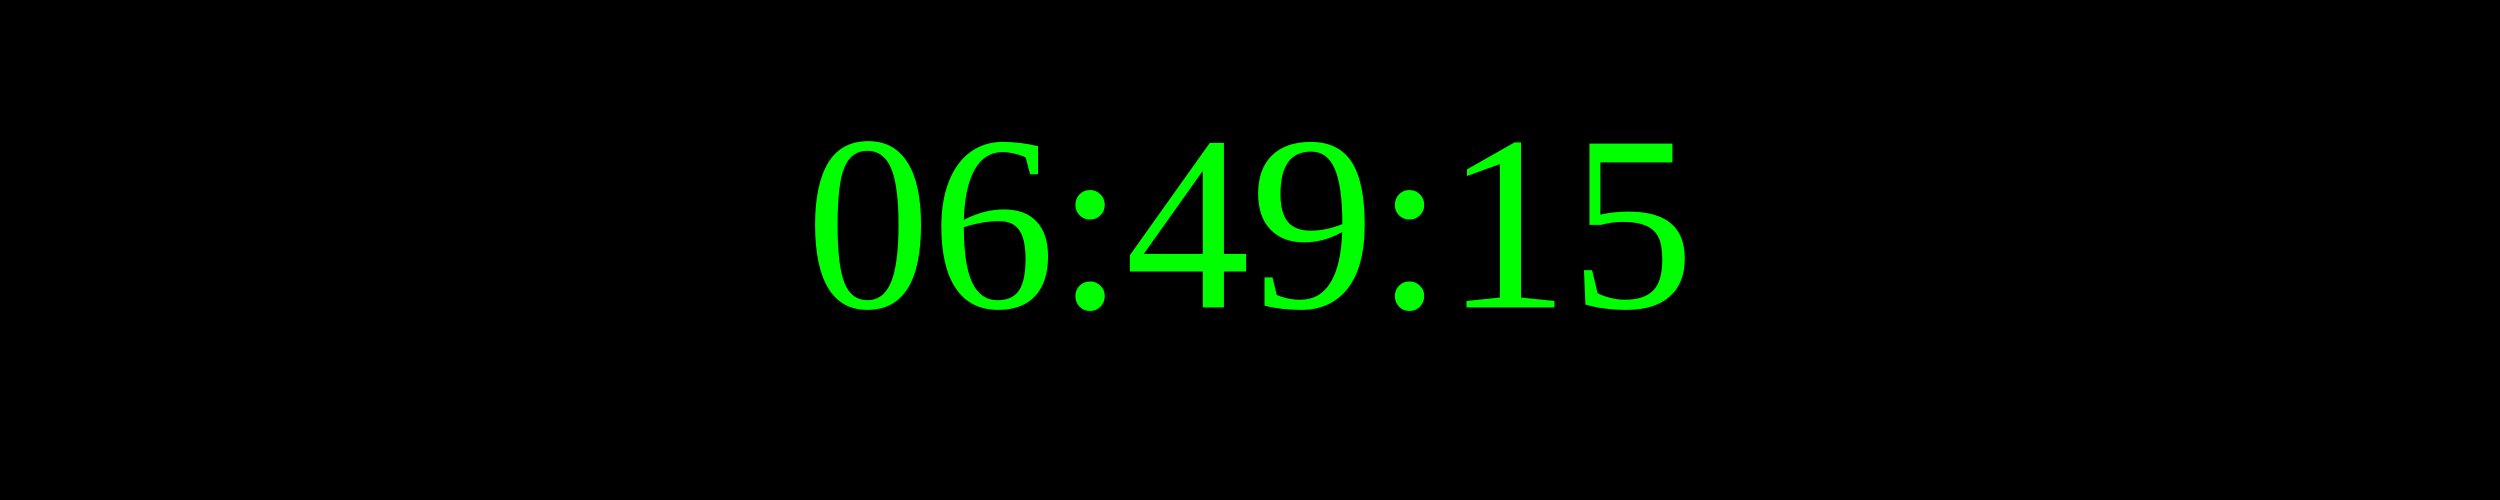
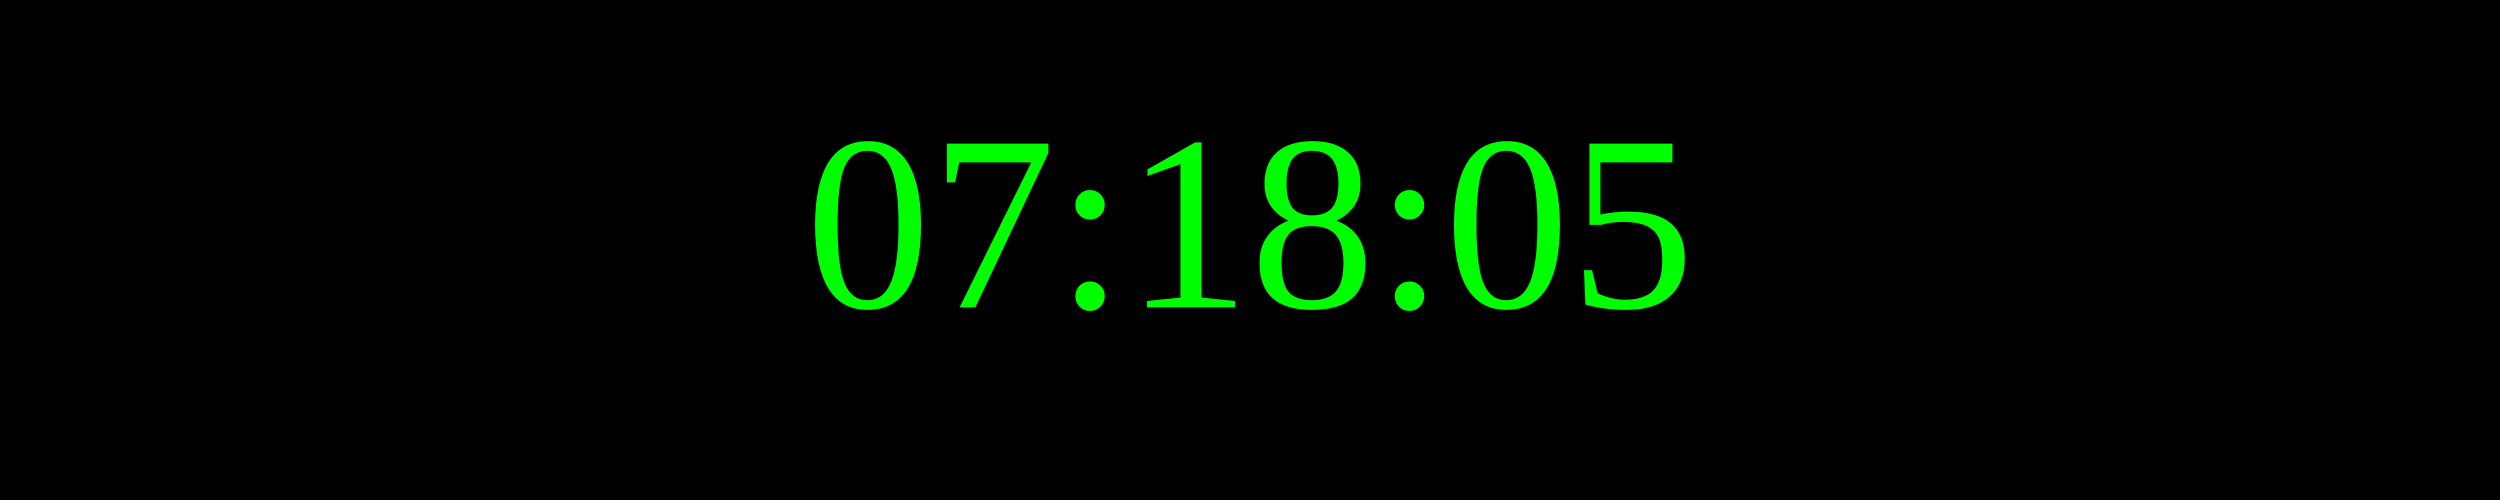
<svg xmlns="http://www.w3.org/2000/svg" width="250" height="50">
  <rect width="100%" height="100%" fill="black" />
  <text x="50%" y="50%" font-size="25" fill="lime" text-anchor="middle" dominant-baseline="middle">
- 06:49:15
+ 07:18:05
</text>
</svg>
